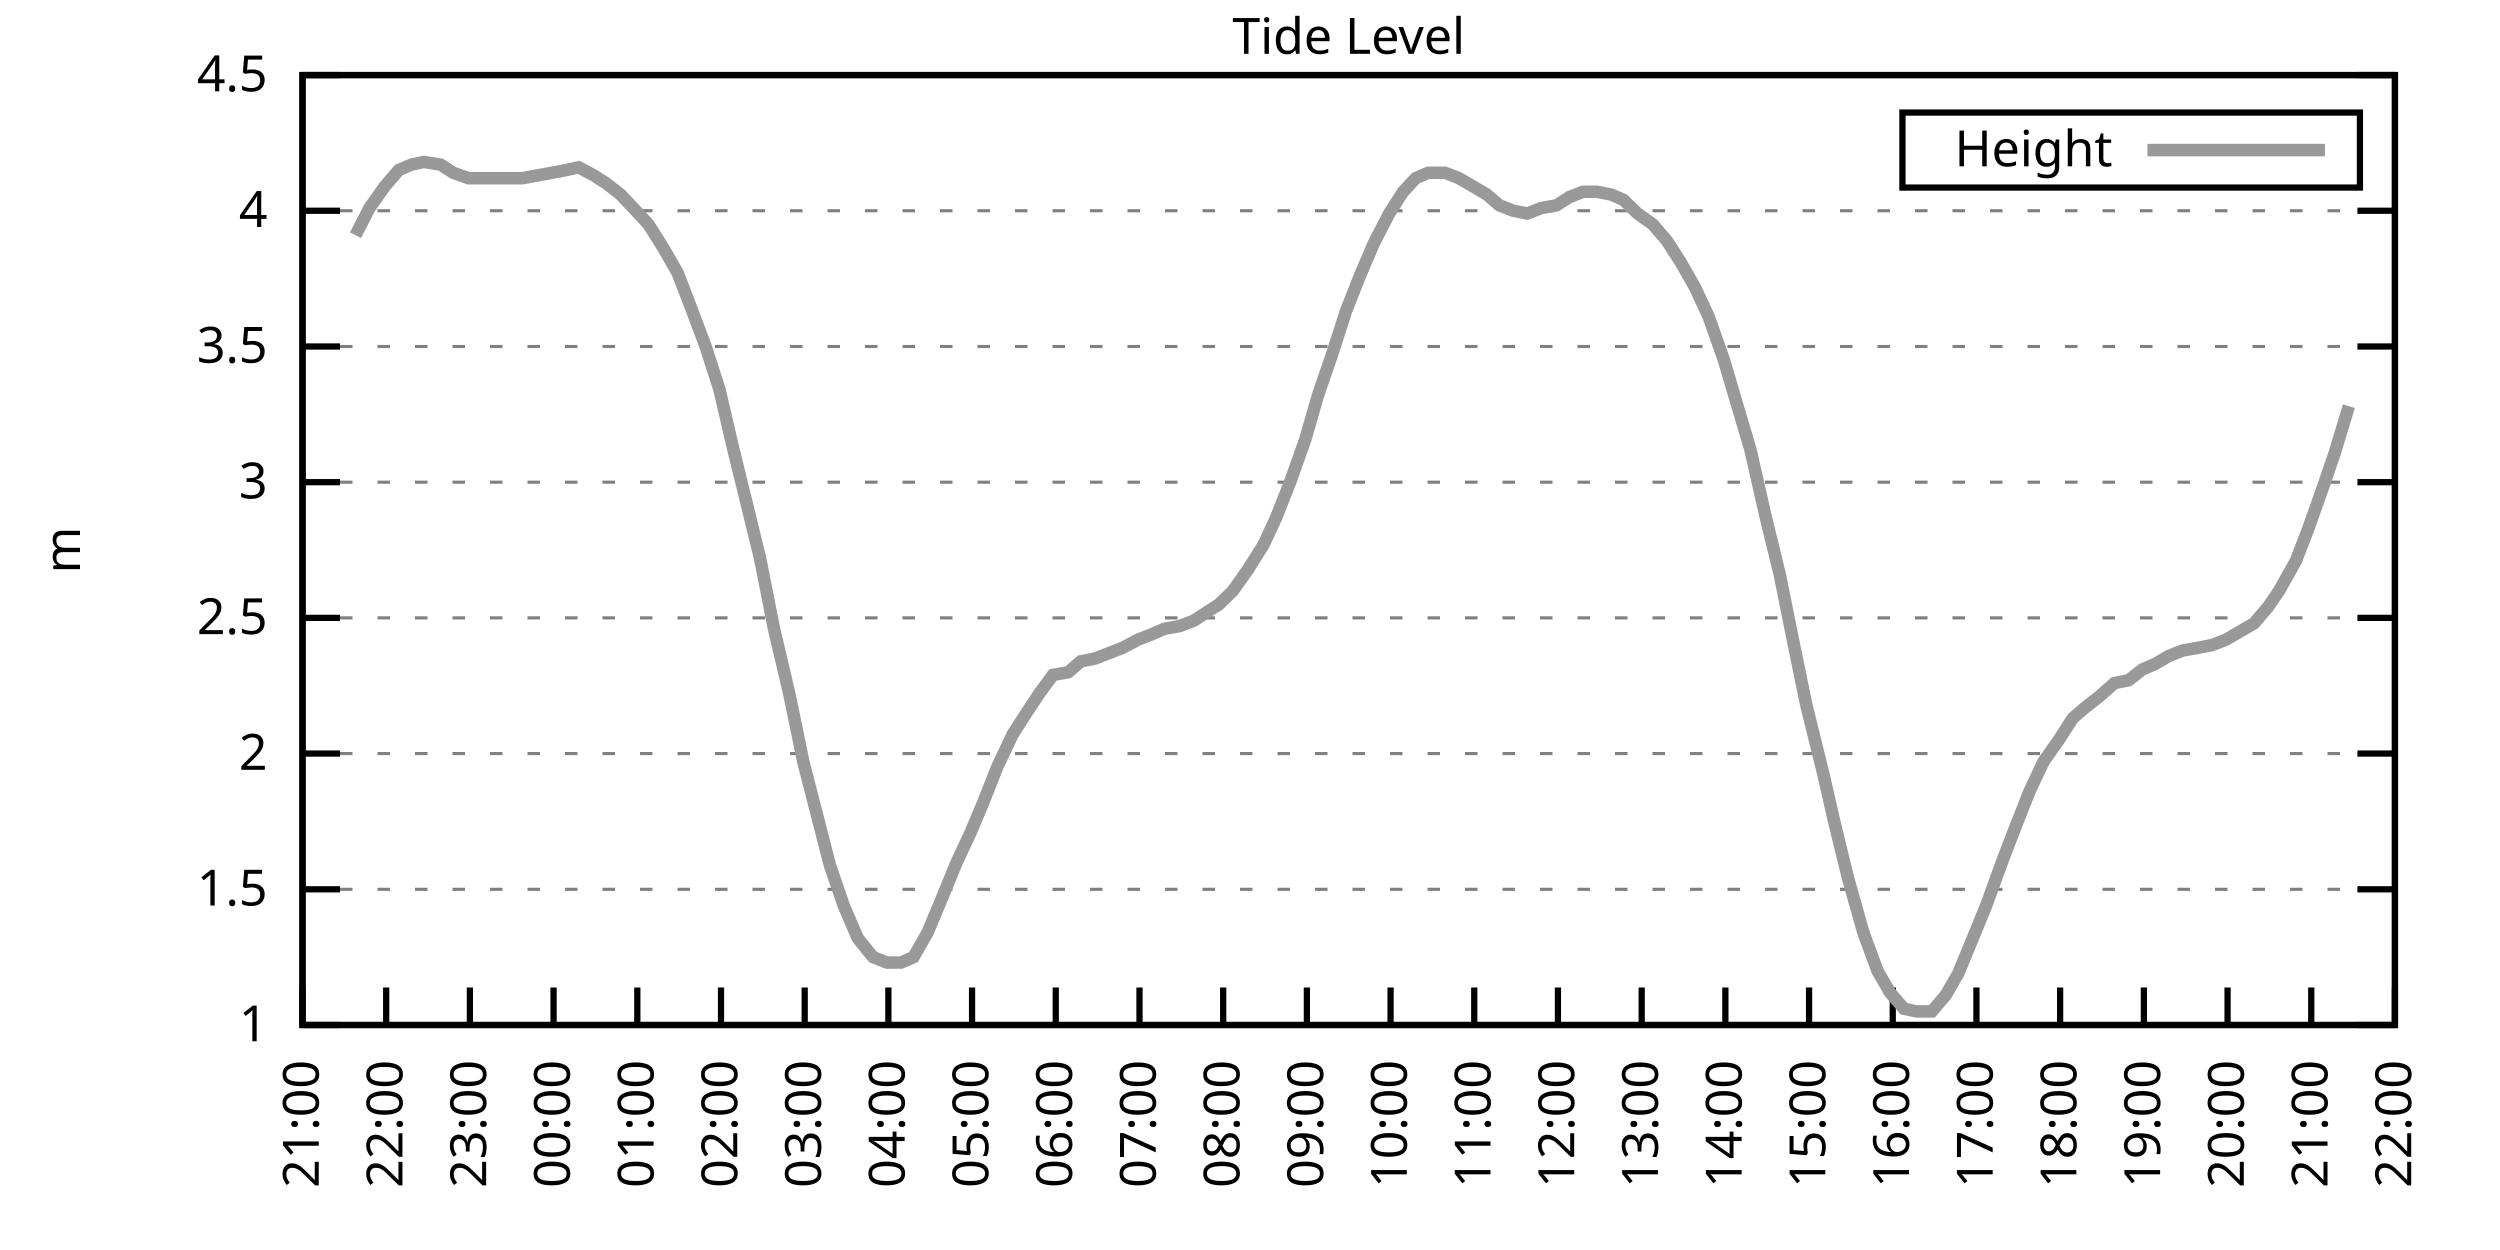
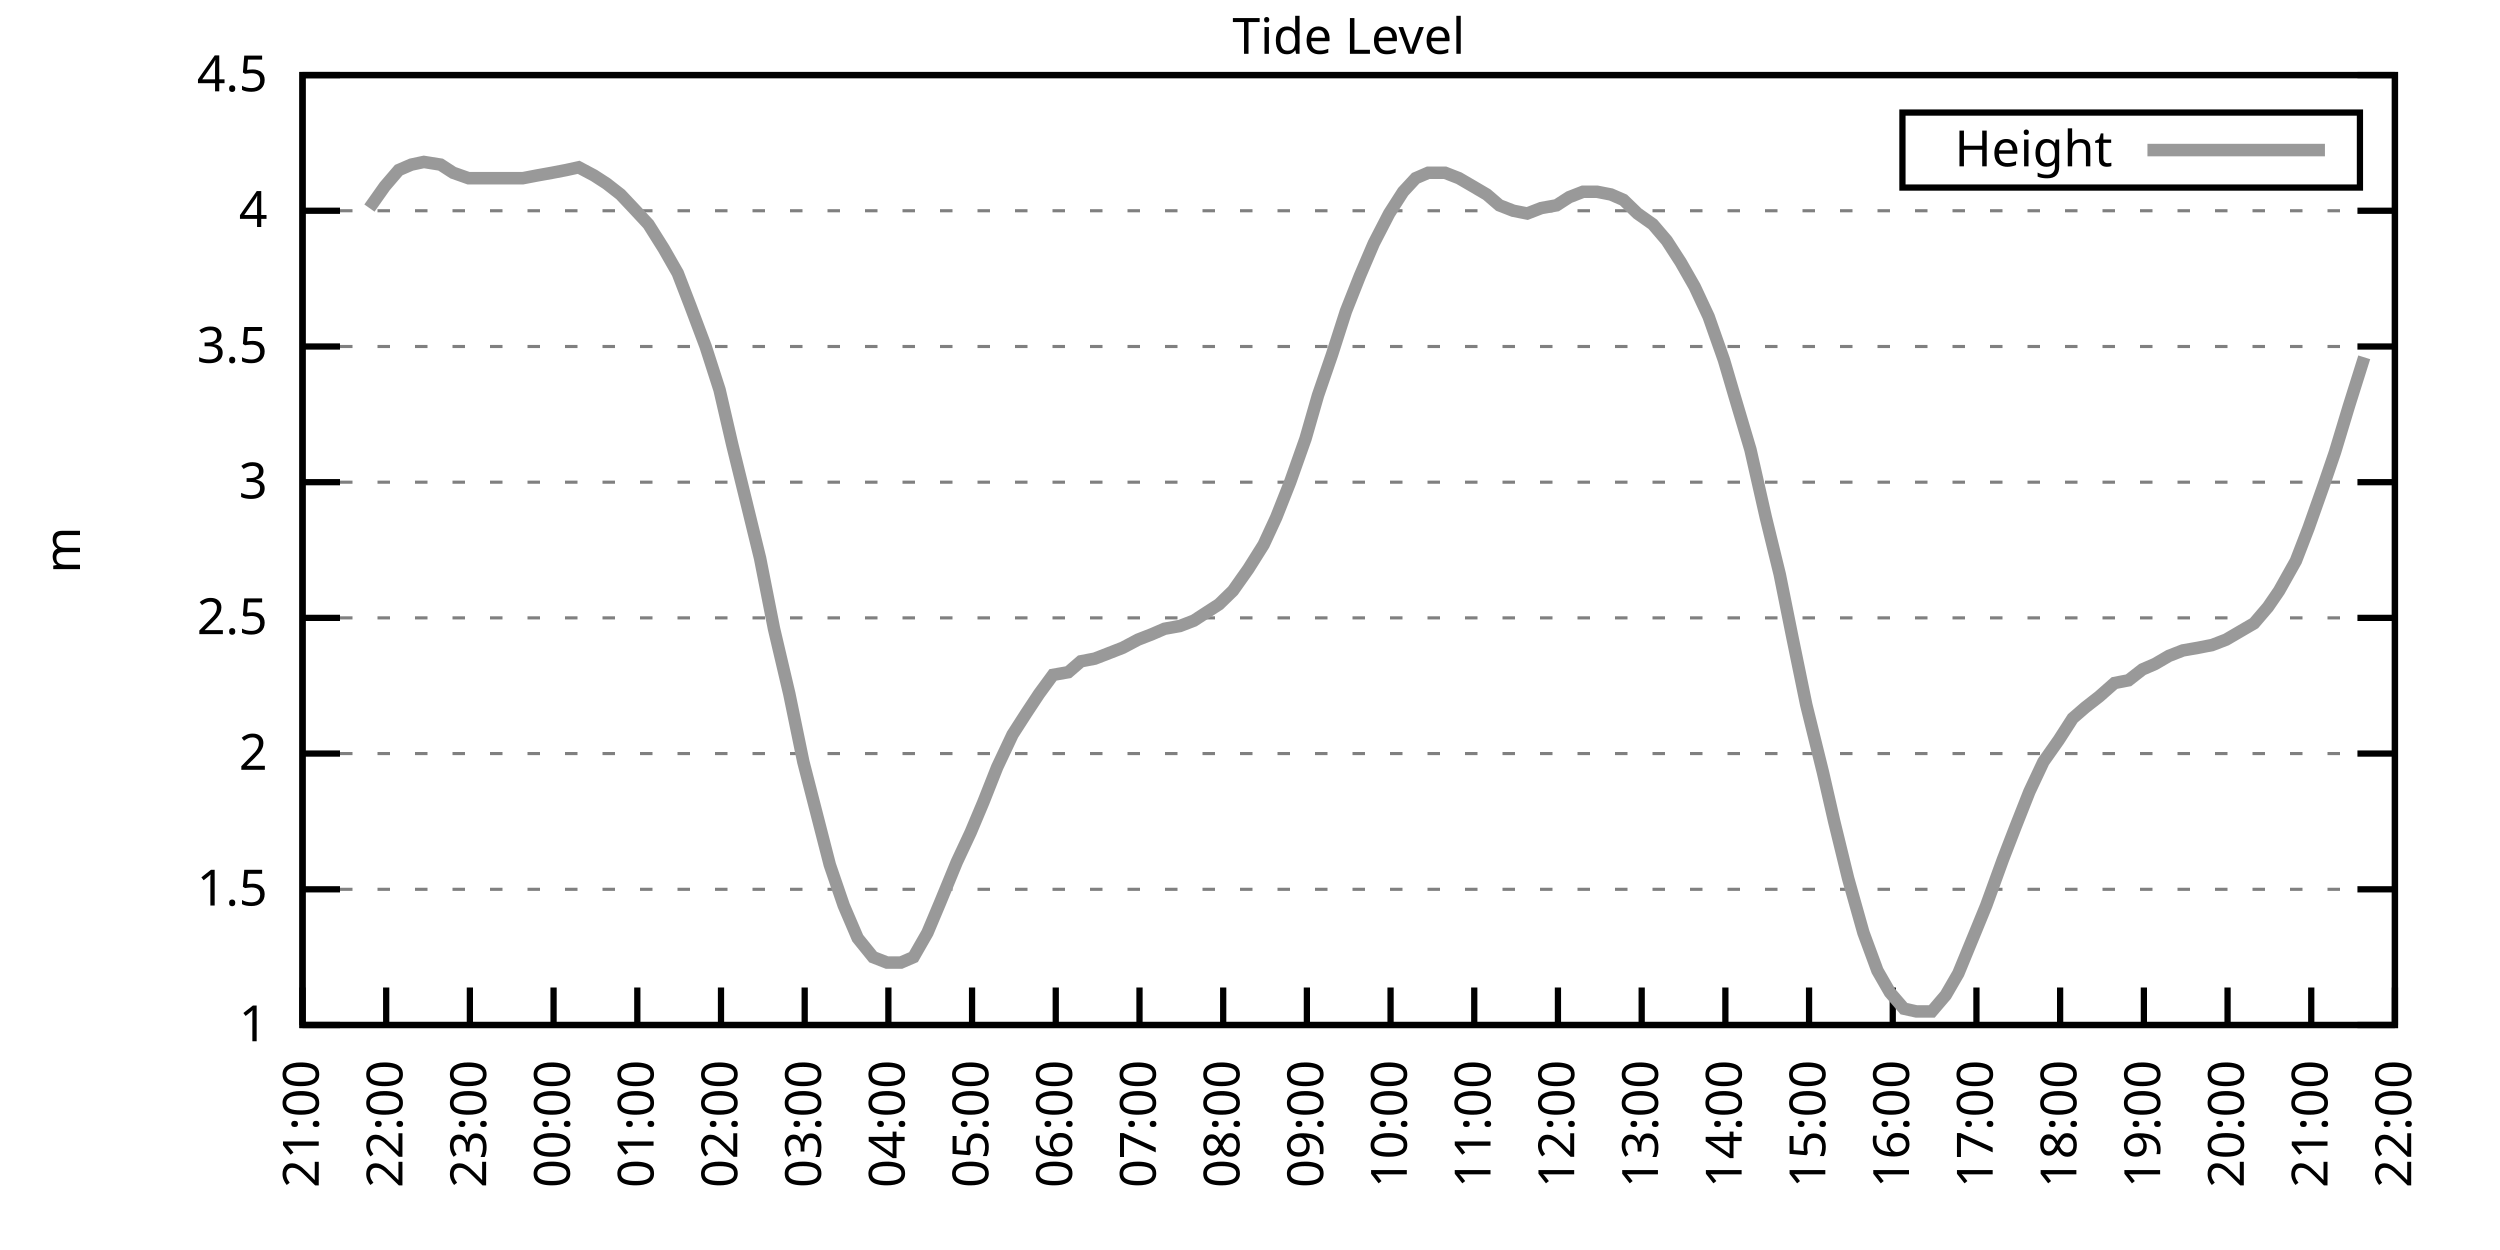
<svg xmlns="http://www.w3.org/2000/svg" xmlns:xlink="http://www.w3.org/1999/xlink" width="400" height="200" viewBox="0 0 400 200">
  <g id="gnuplot_canvas">
    <rect x="0" y="0" width="400" height="200" fill="none" />
    <defs>
      <circle id="gpDot" r="0.5" stroke-width="0.5" stroke="currentColor" />
      <path id="gpPt0" stroke-width="0.333" stroke="currentColor" d="M-1,0 h2 M0,-1 v2" />
      <path id="gpPt1" stroke-width="0.333" stroke="currentColor" d="M-1,-1 L1,1 M1,-1 L-1,1" />
      <path id="gpPt2" stroke-width="0.333" stroke="currentColor" d="M-1,0 L1,0 M0,-1 L0,1 M-1,-1 L1,1 M-1,1 L1,-1" />
      <rect id="gpPt3" stroke-width="0.333" stroke="currentColor" x="-1" y="-1" width="2" height="2" />
      <rect id="gpPt4" stroke-width="0.333" stroke="currentColor" fill="currentColor" x="-1" y="-1" width="2" height="2" />
      <circle id="gpPt5" stroke-width="0.333" stroke="currentColor" cx="0" cy="0" r="1" />
      <use xlink:href="#gpPt5" id="gpPt6" fill="currentColor" stroke="none" />
      <path id="gpPt7" stroke-width="0.333" stroke="currentColor" d="M0,-1.33 L-1.33,0.67 L1.33,0.67 z" />
      <use xlink:href="#gpPt7" id="gpPt8" fill="currentColor" stroke="none" />
      <use xlink:href="#gpPt7" id="gpPt9" stroke="currentColor" transform="rotate(180)" />
      <use xlink:href="#gpPt9" id="gpPt10" fill="currentColor" stroke="none" />
      <use xlink:href="#gpPt3" id="gpPt11" stroke="currentColor" transform="rotate(45)" />
      <use xlink:href="#gpPt11" id="gpPt12" fill="currentColor" stroke="none" />
      <path id="gpPt13" stroke-width="0.333" stroke="currentColor" d="M0,1.330 L1.265,0.411 L0.782,-1.067 L-0.782,-1.076 L-1.265,0.411 z" />
      <use xlink:href="#gpPt13" id="gpPt14" fill="currentColor" stroke="none" />
      <filter id="textbox" filterUnits="objectBoundingBox" x="0" y="0" height="1" width="1">
        <feFlood flood-color="white" flood-opacity="1" result="bgnd" />
        <feComposite in="SourceGraphic" in2="bgnd" operator="atop" />
      </filter>
      <filter id="greybox" filterUnits="objectBoundingBox" x="0" y="0" height="1" width="1">
        <feFlood flood-color="lightgrey" flood-opacity="1" result="grey" />
        <feComposite in="SourceGraphic" in2="grey" operator="atop" />
      </filter>
    </defs>
    <g fill="none" color="white" stroke="currentColor" stroke-width="1.00" stroke-linecap="butt" stroke-linejoin="miter">
</g>
    <g fill="none" color="black" stroke="currentColor" stroke-width="1.00" stroke-linecap="butt" stroke-linejoin="miter">
      <g stroke="none" shape-rendering="crispEdges">
        <polygon fill="rgb(255, 255, 255)" points="48.40,164.00 383.18,164.00 383.18,12.02 48.40,12.02 " />
      </g>
    </g>
    <g fill="none" color="black" stroke="currentColor" stroke-width="1.00" stroke-linecap="butt" stroke-linejoin="miter">
</g>
    <g fill="none" color="black" stroke="black" stroke-width="0.50" stroke-linecap="butt" stroke-linejoin="miter">
</g>
    <g fill="none" color="gray" stroke="currentColor" stroke-width="0.50" stroke-linecap="butt" stroke-linejoin="miter">
      <path stroke="gray" stroke-dasharray="2,4" class="gridline" d="M48.40,164.00 L383.19,164.00  " />
    </g>
    <g fill="none" color="gray" stroke="gray" stroke-width="1.00" stroke-linecap="butt" stroke-linejoin="miter">
</g>
    <g fill="none" color="black" stroke="currentColor" stroke-width="1.00" stroke-linecap="butt" stroke-linejoin="miter">
      <path stroke="black" d="M48.40,164.00 L54.40,164.00 M383.19,164.00 L377.19,164.00  " />
      <g transform="translate(42.80,166.60)" stroke="none" fill="black" font-family="Sans" font-size="8.00" text-anchor="end">
        <text>
          <tspan font-family="Sans"> 1</tspan>
        </text>
      </g>
    </g>
    <g fill="none" color="black" stroke="currentColor" stroke-width="1.00" stroke-linecap="butt" stroke-linejoin="miter">
</g>
    <g fill="none" color="black" stroke="black" stroke-width="0.50" stroke-linecap="butt" stroke-linejoin="miter">
</g>
    <g fill="none" color="gray" stroke="currentColor" stroke-width="0.50" stroke-linecap="butt" stroke-linejoin="miter">
      <path stroke="gray" stroke-dasharray="2,4" class="gridline" d="M48.40,142.29 L383.19,142.29  " />
    </g>
    <g fill="none" color="gray" stroke="gray" stroke-width="1.00" stroke-linecap="butt" stroke-linejoin="miter">
</g>
    <g fill="none" color="black" stroke="currentColor" stroke-width="1.00" stroke-linecap="butt" stroke-linejoin="miter">
      <path stroke="black" d="M48.40,142.29 L54.40,142.29 M383.19,142.29 L377.19,142.29  " />
      <g transform="translate(42.80,144.89)" stroke="none" fill="black" font-family="Sans" font-size="8.00" text-anchor="end">
        <text>
          <tspan font-family="Sans"> 1.5</tspan>
        </text>
      </g>
    </g>
    <g fill="none" color="black" stroke="currentColor" stroke-width="1.00" stroke-linecap="butt" stroke-linejoin="miter">
</g>
    <g fill="none" color="black" stroke="black" stroke-width="0.50" stroke-linecap="butt" stroke-linejoin="miter">
</g>
    <g fill="none" color="gray" stroke="currentColor" stroke-width="0.50" stroke-linecap="butt" stroke-linejoin="miter">
      <path stroke="gray" stroke-dasharray="2,4" class="gridline" d="M48.40,120.57 L383.19,120.57  " />
    </g>
    <g fill="none" color="gray" stroke="gray" stroke-width="1.00" stroke-linecap="butt" stroke-linejoin="miter">
</g>
    <g fill="none" color="black" stroke="currentColor" stroke-width="1.00" stroke-linecap="butt" stroke-linejoin="miter">
      <path stroke="black" d="M48.40,120.57 L54.40,120.57 M383.19,120.57 L377.19,120.57  " />
      <g transform="translate(42.80,123.17)" stroke="none" fill="black" font-family="Sans" font-size="8.00" text-anchor="end">
        <text>
          <tspan font-family="Sans"> 2</tspan>
        </text>
      </g>
    </g>
    <g fill="none" color="black" stroke="currentColor" stroke-width="1.00" stroke-linecap="butt" stroke-linejoin="miter">
</g>
    <g fill="none" color="black" stroke="black" stroke-width="0.50" stroke-linecap="butt" stroke-linejoin="miter">
</g>
    <g fill="none" color="gray" stroke="currentColor" stroke-width="0.50" stroke-linecap="butt" stroke-linejoin="miter">
      <path stroke="gray" stroke-dasharray="2,4" class="gridline" d="M48.40,98.86 L383.19,98.86  " />
    </g>
    <g fill="none" color="gray" stroke="gray" stroke-width="1.00" stroke-linecap="butt" stroke-linejoin="miter">
</g>
    <g fill="none" color="black" stroke="currentColor" stroke-width="1.00" stroke-linecap="butt" stroke-linejoin="miter">
      <path stroke="black" d="M48.40,98.86 L54.40,98.86 M383.19,98.86 L377.19,98.86  " />
      <g transform="translate(42.80,101.46)" stroke="none" fill="black" font-family="Sans" font-size="8.00" text-anchor="end">
        <text>
          <tspan font-family="Sans"> 2.5</tspan>
        </text>
      </g>
    </g>
    <g fill="none" color="black" stroke="currentColor" stroke-width="1.00" stroke-linecap="butt" stroke-linejoin="miter">
</g>
    <g fill="none" color="black" stroke="black" stroke-width="0.50" stroke-linecap="butt" stroke-linejoin="miter">
</g>
    <g fill="none" color="gray" stroke="currentColor" stroke-width="0.50" stroke-linecap="butt" stroke-linejoin="miter">
      <path stroke="gray" stroke-dasharray="2,4" class="gridline" d="M48.40,77.15 L383.19,77.15  " />
    </g>
    <g fill="none" color="gray" stroke="gray" stroke-width="1.00" stroke-linecap="butt" stroke-linejoin="miter">
</g>
    <g fill="none" color="black" stroke="currentColor" stroke-width="1.00" stroke-linecap="butt" stroke-linejoin="miter">
      <path stroke="black" d="M48.40,77.15 L54.40,77.15 M383.19,77.15 L377.19,77.15  " />
      <g transform="translate(42.80,79.75)" stroke="none" fill="black" font-family="Sans" font-size="8.00" text-anchor="end">
        <text>
          <tspan font-family="Sans"> 3</tspan>
        </text>
      </g>
    </g>
    <g fill="none" color="black" stroke="currentColor" stroke-width="1.00" stroke-linecap="butt" stroke-linejoin="miter">
</g>
    <g fill="none" color="black" stroke="black" stroke-width="0.50" stroke-linecap="butt" stroke-linejoin="miter">
</g>
    <g fill="none" color="gray" stroke="currentColor" stroke-width="0.50" stroke-linecap="butt" stroke-linejoin="miter">
      <path stroke="gray" stroke-dasharray="2,4" class="gridline" d="M48.40,55.44 L383.19,55.44  " />
    </g>
    <g fill="none" color="gray" stroke="gray" stroke-width="1.00" stroke-linecap="butt" stroke-linejoin="miter">
</g>
    <g fill="none" color="black" stroke="currentColor" stroke-width="1.00" stroke-linecap="butt" stroke-linejoin="miter">
      <path stroke="black" d="M48.40,55.44 L54.40,55.44 M383.19,55.44 L377.19,55.44  " />
      <g transform="translate(42.80,58.04)" stroke="none" fill="black" font-family="Sans" font-size="8.00" text-anchor="end">
        <text>
          <tspan font-family="Sans"> 3.5</tspan>
        </text>
      </g>
    </g>
    <g fill="none" color="black" stroke="currentColor" stroke-width="1.00" stroke-linecap="butt" stroke-linejoin="miter">
</g>
    <g fill="none" color="black" stroke="black" stroke-width="0.50" stroke-linecap="butt" stroke-linejoin="miter">
</g>
    <g fill="none" color="gray" stroke="currentColor" stroke-width="0.50" stroke-linecap="butt" stroke-linejoin="miter">
      <path stroke="gray" stroke-dasharray="2,4" class="gridline" d="M48.40,33.72 L383.19,33.72  " />
    </g>
    <g fill="none" color="gray" stroke="gray" stroke-width="1.00" stroke-linecap="butt" stroke-linejoin="miter">
</g>
    <g fill="none" color="black" stroke="currentColor" stroke-width="1.00" stroke-linecap="butt" stroke-linejoin="miter">
      <path stroke="black" d="M48.40,33.72 L54.40,33.72 M383.19,33.72 L377.19,33.72  " />
      <g transform="translate(42.80,36.32)" stroke="none" fill="black" font-family="Sans" font-size="8.00" text-anchor="end">
        <text>
          <tspan font-family="Sans"> 4</tspan>
        </text>
      </g>
    </g>
    <g fill="none" color="black" stroke="currentColor" stroke-width="1.00" stroke-linecap="butt" stroke-linejoin="miter">
</g>
    <g fill="none" color="black" stroke="black" stroke-width="0.50" stroke-linecap="butt" stroke-linejoin="miter">
</g>
    <g fill="none" color="gray" stroke="currentColor" stroke-width="0.50" stroke-linecap="butt" stroke-linejoin="miter">
      <path stroke="gray" stroke-dasharray="2,4" class="gridline" d="M48.40,12.01 L383.19,12.01  " />
    </g>
    <g fill="none" color="gray" stroke="gray" stroke-width="1.00" stroke-linecap="butt" stroke-linejoin="miter">
</g>
    <g fill="none" color="black" stroke="currentColor" stroke-width="1.00" stroke-linecap="butt" stroke-linejoin="miter">
      <path stroke="black" d="M48.40,12.01 L54.40,12.01 M383.19,12.01 L377.19,12.01  " />
      <g transform="translate(42.80,14.61)" stroke="none" fill="black" font-family="Sans" font-size="8.00" text-anchor="end">
        <text>
          <tspan font-family="Sans"> 4.5</tspan>
        </text>
      </g>
    </g>
    <g fill="none" color="black" stroke="currentColor" stroke-width="1.00" stroke-linecap="butt" stroke-linejoin="miter">
      <path stroke="black" d="M48.40,164.00 L48.40,158.00  " />
      <g transform="translate(51.00,169.60) rotate(270.00)" stroke="none" fill="black" font-family="Sans" font-size="8.00" text-anchor="end">
        <text>
          <tspan font-family="Sans">21:00</tspan>
        </text>
      </g>
    </g>
    <g fill="none" color="black" stroke="currentColor" stroke-width="1.00" stroke-linecap="butt" stroke-linejoin="miter">
      <path stroke="black" d="M61.79,164.00 L61.79,158.00  " />
      <g transform="translate(64.39,169.60) rotate(270.00)" stroke="none" fill="black" font-family="Sans" font-size="8.00" text-anchor="end">
        <text>
          <tspan font-family="Sans">22:00</tspan>
        </text>
      </g>
    </g>
    <g fill="none" color="black" stroke="currentColor" stroke-width="1.00" stroke-linecap="butt" stroke-linejoin="miter">
      <path stroke="black" d="M75.18,164.00 L75.18,158.00  " />
      <g transform="translate(77.78,169.60) rotate(270.00)" stroke="none" fill="black" font-family="Sans" font-size="8.00" text-anchor="end">
        <text>
          <tspan font-family="Sans">23:00</tspan>
        </text>
      </g>
    </g>
    <g fill="none" color="black" stroke="currentColor" stroke-width="1.00" stroke-linecap="butt" stroke-linejoin="miter">
      <path stroke="black" d="M88.57,164.00 L88.57,158.00  " />
      <g transform="translate(91.17,169.60) rotate(270.00)" stroke="none" fill="black" font-family="Sans" font-size="8.00" text-anchor="end">
        <text>
          <tspan font-family="Sans">00:00</tspan>
        </text>
      </g>
    </g>
    <g fill="none" color="black" stroke="currentColor" stroke-width="1.00" stroke-linecap="butt" stroke-linejoin="miter">
      <path stroke="black" d="M101.97,164.00 L101.97,158.00  " />
      <g transform="translate(104.57,169.60) rotate(270.00)" stroke="none" fill="black" font-family="Sans" font-size="8.00" text-anchor="end">
        <text>
          <tspan font-family="Sans">01:00</tspan>
        </text>
      </g>
    </g>
    <g fill="none" color="black" stroke="currentColor" stroke-width="1.00" stroke-linecap="butt" stroke-linejoin="miter">
      <path stroke="black" d="M115.36,164.00 L115.36,158.00  " />
      <g transform="translate(117.96,169.60) rotate(270.00)" stroke="none" fill="black" font-family="Sans" font-size="8.00" text-anchor="end">
        <text>
          <tspan font-family="Sans">02:00</tspan>
        </text>
      </g>
    </g>
    <g fill="none" color="black" stroke="currentColor" stroke-width="1.00" stroke-linecap="butt" stroke-linejoin="miter">
      <path stroke="black" d="M128.75,164.00 L128.75,158.00  " />
      <g transform="translate(131.35,169.60) rotate(270.00)" stroke="none" fill="black" font-family="Sans" font-size="8.00" text-anchor="end">
        <text>
          <tspan font-family="Sans">03:00</tspan>
        </text>
      </g>
    </g>
    <g fill="none" color="black" stroke="currentColor" stroke-width="1.00" stroke-linecap="butt" stroke-linejoin="miter">
      <path stroke="black" d="M142.14,164.00 L142.14,158.00  " />
      <g transform="translate(144.74,169.60) rotate(270.00)" stroke="none" fill="black" font-family="Sans" font-size="8.00" text-anchor="end">
        <text>
          <tspan font-family="Sans">04:00</tspan>
        </text>
      </g>
    </g>
    <g fill="none" color="black" stroke="currentColor" stroke-width="1.00" stroke-linecap="butt" stroke-linejoin="miter">
      <path stroke="black" d="M155.53,164.00 L155.53,158.00  " />
      <g transform="translate(158.13,169.60) rotate(270.00)" stroke="none" fill="black" font-family="Sans" font-size="8.00" text-anchor="end">
        <text>
          <tspan font-family="Sans">05:00</tspan>
        </text>
      </g>
    </g>
    <g fill="none" color="black" stroke="currentColor" stroke-width="1.00" stroke-linecap="butt" stroke-linejoin="miter">
      <path stroke="black" d="M168.92,164.00 L168.92,158.00  " />
      <g transform="translate(171.52,169.60) rotate(270.00)" stroke="none" fill="black" font-family="Sans" font-size="8.00" text-anchor="end">
        <text>
          <tspan font-family="Sans">06:00</tspan>
        </text>
      </g>
    </g>
    <g fill="none" color="black" stroke="currentColor" stroke-width="1.00" stroke-linecap="butt" stroke-linejoin="miter">
      <path stroke="black" d="M182.32,164.00 L182.32,158.00  " />
      <g transform="translate(184.92,169.60) rotate(270.00)" stroke="none" fill="black" font-family="Sans" font-size="8.00" text-anchor="end">
        <text>
          <tspan font-family="Sans">07:00</tspan>
        </text>
      </g>
    </g>
    <g fill="none" color="black" stroke="currentColor" stroke-width="1.00" stroke-linecap="butt" stroke-linejoin="miter">
      <path stroke="black" d="M195.71,164.00 L195.71,158.00  " />
      <g transform="translate(198.31,169.60) rotate(270.00)" stroke="none" fill="black" font-family="Sans" font-size="8.00" text-anchor="end">
        <text>
          <tspan font-family="Sans">08:00</tspan>
        </text>
      </g>
    </g>
    <g fill="none" color="black" stroke="currentColor" stroke-width="1.00" stroke-linecap="butt" stroke-linejoin="miter">
      <path stroke="black" d="M209.10,164.00 L209.10,158.00  " />
      <g transform="translate(211.70,169.60) rotate(270.00)" stroke="none" fill="black" font-family="Sans" font-size="8.00" text-anchor="end">
        <text>
          <tspan font-family="Sans">09:00</tspan>
        </text>
      </g>
    </g>
    <g fill="none" color="black" stroke="currentColor" stroke-width="1.00" stroke-linecap="butt" stroke-linejoin="miter">
      <path stroke="black" d="M222.49,164.00 L222.49,158.00  " />
      <g transform="translate(225.09,169.60) rotate(270.00)" stroke="none" fill="black" font-family="Sans" font-size="8.00" text-anchor="end">
        <text>
          <tspan font-family="Sans">10:00</tspan>
        </text>
      </g>
    </g>
    <g fill="none" color="black" stroke="currentColor" stroke-width="1.00" stroke-linecap="butt" stroke-linejoin="miter">
      <path stroke="black" d="M235.88,164.00 L235.88,158.00  " />
      <g transform="translate(238.48,169.60) rotate(270.00)" stroke="none" fill="black" font-family="Sans" font-size="8.00" text-anchor="end">
        <text>
          <tspan font-family="Sans">11:00</tspan>
        </text>
      </g>
    </g>
    <g fill="none" color="black" stroke="currentColor" stroke-width="1.00" stroke-linecap="butt" stroke-linejoin="miter">
      <path stroke="black" d="M249.27,164.00 L249.27,158.00  " />
      <g transform="translate(251.87,169.60) rotate(270.00)" stroke="none" fill="black" font-family="Sans" font-size="8.00" text-anchor="end">
        <text>
          <tspan font-family="Sans">12:00</tspan>
        </text>
      </g>
    </g>
    <g fill="none" color="black" stroke="currentColor" stroke-width="1.00" stroke-linecap="butt" stroke-linejoin="miter">
      <path stroke="black" d="M262.67,164.00 L262.67,158.00  " />
      <g transform="translate(265.27,169.60) rotate(270.00)" stroke="none" fill="black" font-family="Sans" font-size="8.00" text-anchor="end">
        <text>
          <tspan font-family="Sans">13:00</tspan>
        </text>
      </g>
    </g>
    <g fill="none" color="black" stroke="currentColor" stroke-width="1.00" stroke-linecap="butt" stroke-linejoin="miter">
      <path stroke="black" d="M276.06,164.00 L276.06,158.00  " />
      <g transform="translate(278.66,169.60) rotate(270.00)" stroke="none" fill="black" font-family="Sans" font-size="8.00" text-anchor="end">
        <text>
          <tspan font-family="Sans">14:00</tspan>
        </text>
      </g>
    </g>
    <g fill="none" color="black" stroke="currentColor" stroke-width="1.00" stroke-linecap="butt" stroke-linejoin="miter">
      <path stroke="black" d="M289.45,164.00 L289.45,158.00  " />
      <g transform="translate(292.05,169.60) rotate(270.00)" stroke="none" fill="black" font-family="Sans" font-size="8.00" text-anchor="end">
        <text>
          <tspan font-family="Sans">15:00</tspan>
        </text>
      </g>
    </g>
    <g fill="none" color="black" stroke="currentColor" stroke-width="1.00" stroke-linecap="butt" stroke-linejoin="miter">
      <path stroke="black" d="M302.84,164.00 L302.84,158.00  " />
      <g transform="translate(305.44,169.60) rotate(270.00)" stroke="none" fill="black" font-family="Sans" font-size="8.00" text-anchor="end">
        <text>
          <tspan font-family="Sans">16:00</tspan>
        </text>
      </g>
    </g>
    <g fill="none" color="black" stroke="currentColor" stroke-width="1.00" stroke-linecap="butt" stroke-linejoin="miter">
      <path stroke="black" d="M316.23,164.00 L316.23,158.00  " />
      <g transform="translate(318.83,169.60) rotate(270.00)" stroke="none" fill="black" font-family="Sans" font-size="8.00" text-anchor="end">
        <text>
          <tspan font-family="Sans">17:00</tspan>
        </text>
      </g>
    </g>
    <g fill="none" color="black" stroke="currentColor" stroke-width="1.00" stroke-linecap="butt" stroke-linejoin="miter">
      <path stroke="black" d="M329.62,164.00 L329.62,158.00  " />
      <g transform="translate(332.22,169.60) rotate(270.00)" stroke="none" fill="black" font-family="Sans" font-size="8.00" text-anchor="end">
        <text>
          <tspan font-family="Sans">18:00</tspan>
        </text>
      </g>
    </g>
    <g fill="none" color="black" stroke="currentColor" stroke-width="1.00" stroke-linecap="butt" stroke-linejoin="miter">
      <path stroke="black" d="M343.02,164.00 L343.02,158.00  " />
      <g transform="translate(345.62,169.60) rotate(270.00)" stroke="none" fill="black" font-family="Sans" font-size="8.00" text-anchor="end">
        <text>
          <tspan font-family="Sans">19:00</tspan>
        </text>
      </g>
    </g>
    <g fill="none" color="black" stroke="currentColor" stroke-width="1.00" stroke-linecap="butt" stroke-linejoin="miter">
      <path stroke="black" d="M356.41,164.00 L356.41,158.00  " />
      <g transform="translate(359.01,169.60) rotate(270.00)" stroke="none" fill="black" font-family="Sans" font-size="8.00" text-anchor="end">
        <text>
          <tspan font-family="Sans">20:00</tspan>
        </text>
      </g>
    </g>
    <g fill="none" color="black" stroke="currentColor" stroke-width="1.00" stroke-linecap="butt" stroke-linejoin="miter">
      <path stroke="black" d="M369.80,164.00 L369.80,158.00  " />
      <g transform="translate(372.40,169.60) rotate(270.00)" stroke="none" fill="black" font-family="Sans" font-size="8.00" text-anchor="end">
        <text>
          <tspan font-family="Sans">21:00</tspan>
        </text>
      </g>
    </g>
    <g fill="none" color="black" stroke="currentColor" stroke-width="1.00" stroke-linecap="butt" stroke-linejoin="miter">
      <path stroke="black" d="M383.19,164.00 L383.19,158.00  " />
      <g transform="translate(385.79,169.60) rotate(270.00)" stroke="none" fill="black" font-family="Sans" font-size="8.00" text-anchor="end">
        <text>
          <tspan font-family="Sans">22:00</tspan>
        </text>
      </g>
    </g>
    <g fill="none" color="black" stroke="currentColor" stroke-width="1.00" stroke-linecap="butt" stroke-linejoin="miter">
</g>
    <g fill="none" color="black" stroke="currentColor" stroke-width="1.00" stroke-linecap="butt" stroke-linejoin="miter">
      <path stroke="black" d="M48.40,12.01 L48.40,164.00 L383.19,164.00 L383.19,12.01 L48.40,12.01 Z  " />
    </g>
    <g fill="none" color="black" stroke="currentColor" stroke-width="1.00" stroke-linecap="butt" stroke-linejoin="miter">
</g>
    <g fill="none" color="black" stroke="currentColor" stroke-width="1.00" stroke-linecap="butt" stroke-linejoin="miter">
      <path stroke="black" d="M304.39,30.01 L304.39,18.01 L377.59,18.01 L377.59,30.01 L304.39,30.01 Z  " />
    </g>
    <g id="Tide_level_plot_1">
      <g fill="none" color="white" stroke="black" stroke-width="2.00" stroke-linecap="butt" stroke-linejoin="miter">
</g>
      <g fill="none" color="black" stroke="currentColor" stroke-width="2.00" stroke-linecap="butt" stroke-linejoin="miter">
        <g transform="translate(337.99,26.61)" stroke="none" fill="black" font-family="Sans" font-size="8.00" text-anchor="end">
          <text>
            <tspan font-family="Sans">Height</tspan>
          </text>
        </g>
      </g>
      <g fill="none" color="black" stroke="currentColor" stroke-width="2.00" stroke-linecap="butt" stroke-linejoin="miter">
-         <path stroke="rgb(153, 153, 153)" d="M343.59,24.01 L371.99,24.01 M56.88,37.63 L59.11,33.29 L61.57,29.81 L63.80,27.21 L65.81,26.34 L67.82,25.91   L70.50,26.34 L72.50,27.64 L74.96,28.51 L76.97,28.51 L79.20,28.51 L81.66,28.51 L83.66,28.51 L85.90,28.08   L88.35,27.64 L90.58,27.21 L92.59,26.77 L95.05,28.08 L97.06,29.38 L99.29,31.12 L101.74,33.72 L103.75,35.89   L106.21,39.80 L108.44,43.71 L110.45,48.92 L112.90,55.44 L115.13,62.38 L117.14,71.07 L119.38,80.19 L121.61,89.31   L123.84,100.60 L126.29,111.02 L128.53,121.88 L130.76,130.56 L132.77,138.38 L135.00,144.89 L137.23,150.10 L139.69,153.14   L141.92,154.01 L144.15,154.01 L146.16,153.14 L148.39,149.24 L150.40,144.46 L153.08,137.94 L155.31,133.17 L157.32,128.39   L159.55,122.75 L162.01,117.53 L164.24,114.06 L166.25,111.02 L168.48,107.98 L170.93,107.55 L172.94,105.81 L175.17,105.38   L177.41,104.51 L179.64,103.64 L182.09,102.34 L184.32,101.47 L186.33,100.60 L188.79,100.16 L191.02,99.30 L193.03,97.99   L195.04,96.69 L197.27,94.52 L199.73,91.04 L202.18,87.14 L204.19,82.79 L206.42,77.15 L208.88,70.20 L210.88,63.25   L213.12,56.74 L215.35,49.79 L217.58,44.15 L219.81,38.93 L222.27,34.16 L224.50,30.68 L226.51,28.51 L228.52,27.64   L231.20,27.64 L233.43,28.51 L235.66,29.81 L237.89,31.12 L239.90,32.85 L242.13,33.72 L244.36,34.16 L246.60,33.29   L249.05,32.85 L251.06,31.55 L253.29,30.68 L255.52,30.68 L257.76,31.12 L259.76,31.99 L262.00,34.16 L264.45,35.89   L266.68,38.50 L268.92,41.97 L271.15,45.88 L273.38,50.66 L275.83,57.61 L277.62,63.69 L280.07,71.94 L282.53,82.79   L284.76,91.91 L286.77,101.90 L289.00,112.76 L291.68,123.61 L293.47,131.43 L295.70,140.55 L298.15,149.24 L300.39,155.31   L302.39,158.79 L304.63,161.39 L306.63,161.83 L309.09,161.83 L311.32,159.22 L313.33,155.75 L316.01,149.24 L317.79,144.89   L320.47,137.51 L322.48,132.30 L324.71,126.65 L326.95,121.88 L329.40,118.40 L331.63,114.93 L333.64,113.19 L335.87,111.45   L338.33,109.28 L340.56,108.85 L342.79,107.11 L344.80,106.24 L347.03,104.94 L349.26,104.07 L351.72,103.64 L353.95,103.20   L356.18,102.34 L358.42,101.03 L360.65,99.73 L362.88,97.12 L364.66,94.52 L367.34,89.74 L369.35,84.53 L371.81,77.58   L373.59,72.37 L375.82,64.99  " />
+         <path stroke="rgb(153, 153, 153)" d="M343.59,24.01 L371.99,24.01 M59.11,33.29 L61.57,29.81 L63.80,27.21 L65.81,26.34 L67.82,25.91 L70.50,26.34   L72.50,27.64 L74.96,28.51 L76.97,28.51 L79.20,28.51 L81.66,28.51 L83.66,28.51 L85.90,28.08 L88.35,27.64   L90.58,27.21 L92.59,26.77 L95.05,28.08 L97.06,29.38 L99.29,31.12 L101.74,33.72 L103.75,35.89 L106.21,39.80   L108.44,43.71 L110.45,48.92 L112.90,55.44 L115.13,62.38 L117.14,71.07 L119.38,80.19 L121.61,89.31 L123.84,100.60   L126.29,111.02 L128.53,121.88 L130.76,130.56 L132.77,138.38 L135.00,144.89 L137.23,150.10 L139.69,153.14 L141.92,154.01   L144.15,154.01 L146.16,153.14 L148.39,149.24 L150.40,144.46 L153.08,137.94 L155.31,133.17 L157.32,128.39 L159.55,122.75   L162.01,117.53 L164.24,114.06 L166.25,111.02 L168.48,107.98 L170.93,107.55 L172.94,105.81 L175.17,105.38 L177.41,104.51   L179.64,103.64 L182.09,102.34 L184.32,101.47 L186.33,100.60 L188.79,100.16 L191.02,99.30 L193.03,97.99 L195.04,96.69   L197.27,94.52 L199.73,91.04 L202.18,87.14 L204.19,82.79 L206.42,77.15 L208.88,70.20 L210.88,63.25 L213.12,56.74   L215.35,49.79 L217.58,44.15 L219.81,38.93 L222.27,34.16 L224.50,30.68 L226.51,28.51 L228.52,27.64 L231.20,27.64   L233.43,28.51 L235.66,29.81 L237.89,31.12 L239.90,32.85 L242.13,33.72 L244.36,34.16 L246.60,33.29 L249.05,32.85   L251.06,31.55 L253.29,30.68 L255.52,30.68 L257.76,31.12 L259.76,31.99 L262.00,34.16 L264.45,35.89 L266.68,38.50   L268.92,41.97 L271.15,45.88 L273.38,50.66 L275.83,57.61 L277.62,63.69 L280.07,71.94 L282.53,82.79 L284.76,91.91   L286.77,101.90 L289.00,112.76 L291.68,123.61 L293.47,131.43 L295.70,140.55 L298.15,149.24 L300.39,155.31 L302.39,158.79   L304.63,161.39 L306.63,161.83 L309.09,161.83 L311.32,159.22 L313.33,155.75 L316.01,149.24 L317.79,144.89 L320.47,137.51   L322.48,132.30 L324.71,126.65 L326.95,121.88 L329.40,118.40 L331.63,114.93 L333.64,113.19 L335.87,111.45 L338.33,109.28   L340.56,108.85 L342.79,107.11 L344.80,106.24 L347.03,104.94 L349.26,104.07 L351.72,103.64 L353.95,103.20 L356.18,102.34   L358.42,101.03 L360.65,99.73 L362.88,97.12 L364.66,94.52 L367.34,89.74 L369.35,84.53 L371.81,77.58 L373.59,72.37   L375.82,64.99 L378.28,57.17  " />
      </g>
    </g>
    <g fill="none" color="black" stroke="currentColor" stroke-width="2.00" stroke-linecap="butt" stroke-linejoin="miter">
</g>
    <g fill="none" color="black" stroke="black" stroke-width="1.00" stroke-linecap="butt" stroke-linejoin="miter">
</g>
    <g fill="none" color="black" stroke="currentColor" stroke-width="1.00" stroke-linecap="butt" stroke-linejoin="miter">
      <path stroke="black" d="M48.40,12.01 L48.40,164.00 L383.19,164.00 L383.19,12.01 L48.40,12.01 Z  " />
      <g transform="translate(12.80,88.01) rotate(270.00)" stroke="none" fill="black" font-family="Sans" font-size="8.00" text-anchor="middle">
        <text>
          <tspan font-family="Sans">m</tspan>
        </text>
      </g>
    </g>
    <g fill="none" color="black" stroke="currentColor" stroke-width="1.00" stroke-linecap="butt" stroke-linejoin="miter">
</g>
    <g fill="none" color="black" stroke="currentColor" stroke-width="1.00" stroke-linecap="butt" stroke-linejoin="miter">
      <g transform="translate(215.79,8.61)" stroke="none" fill="black" font-family="Sans" font-size="8.00" text-anchor="middle">
        <text>
          <tspan font-family="Sans">Tide Level</tspan>
        </text>
      </g>
    </g>
    <g fill="none" color="black" stroke="currentColor" stroke-width="1.00" stroke-linecap="butt" stroke-linejoin="miter">
</g>
  </g>
</svg>
